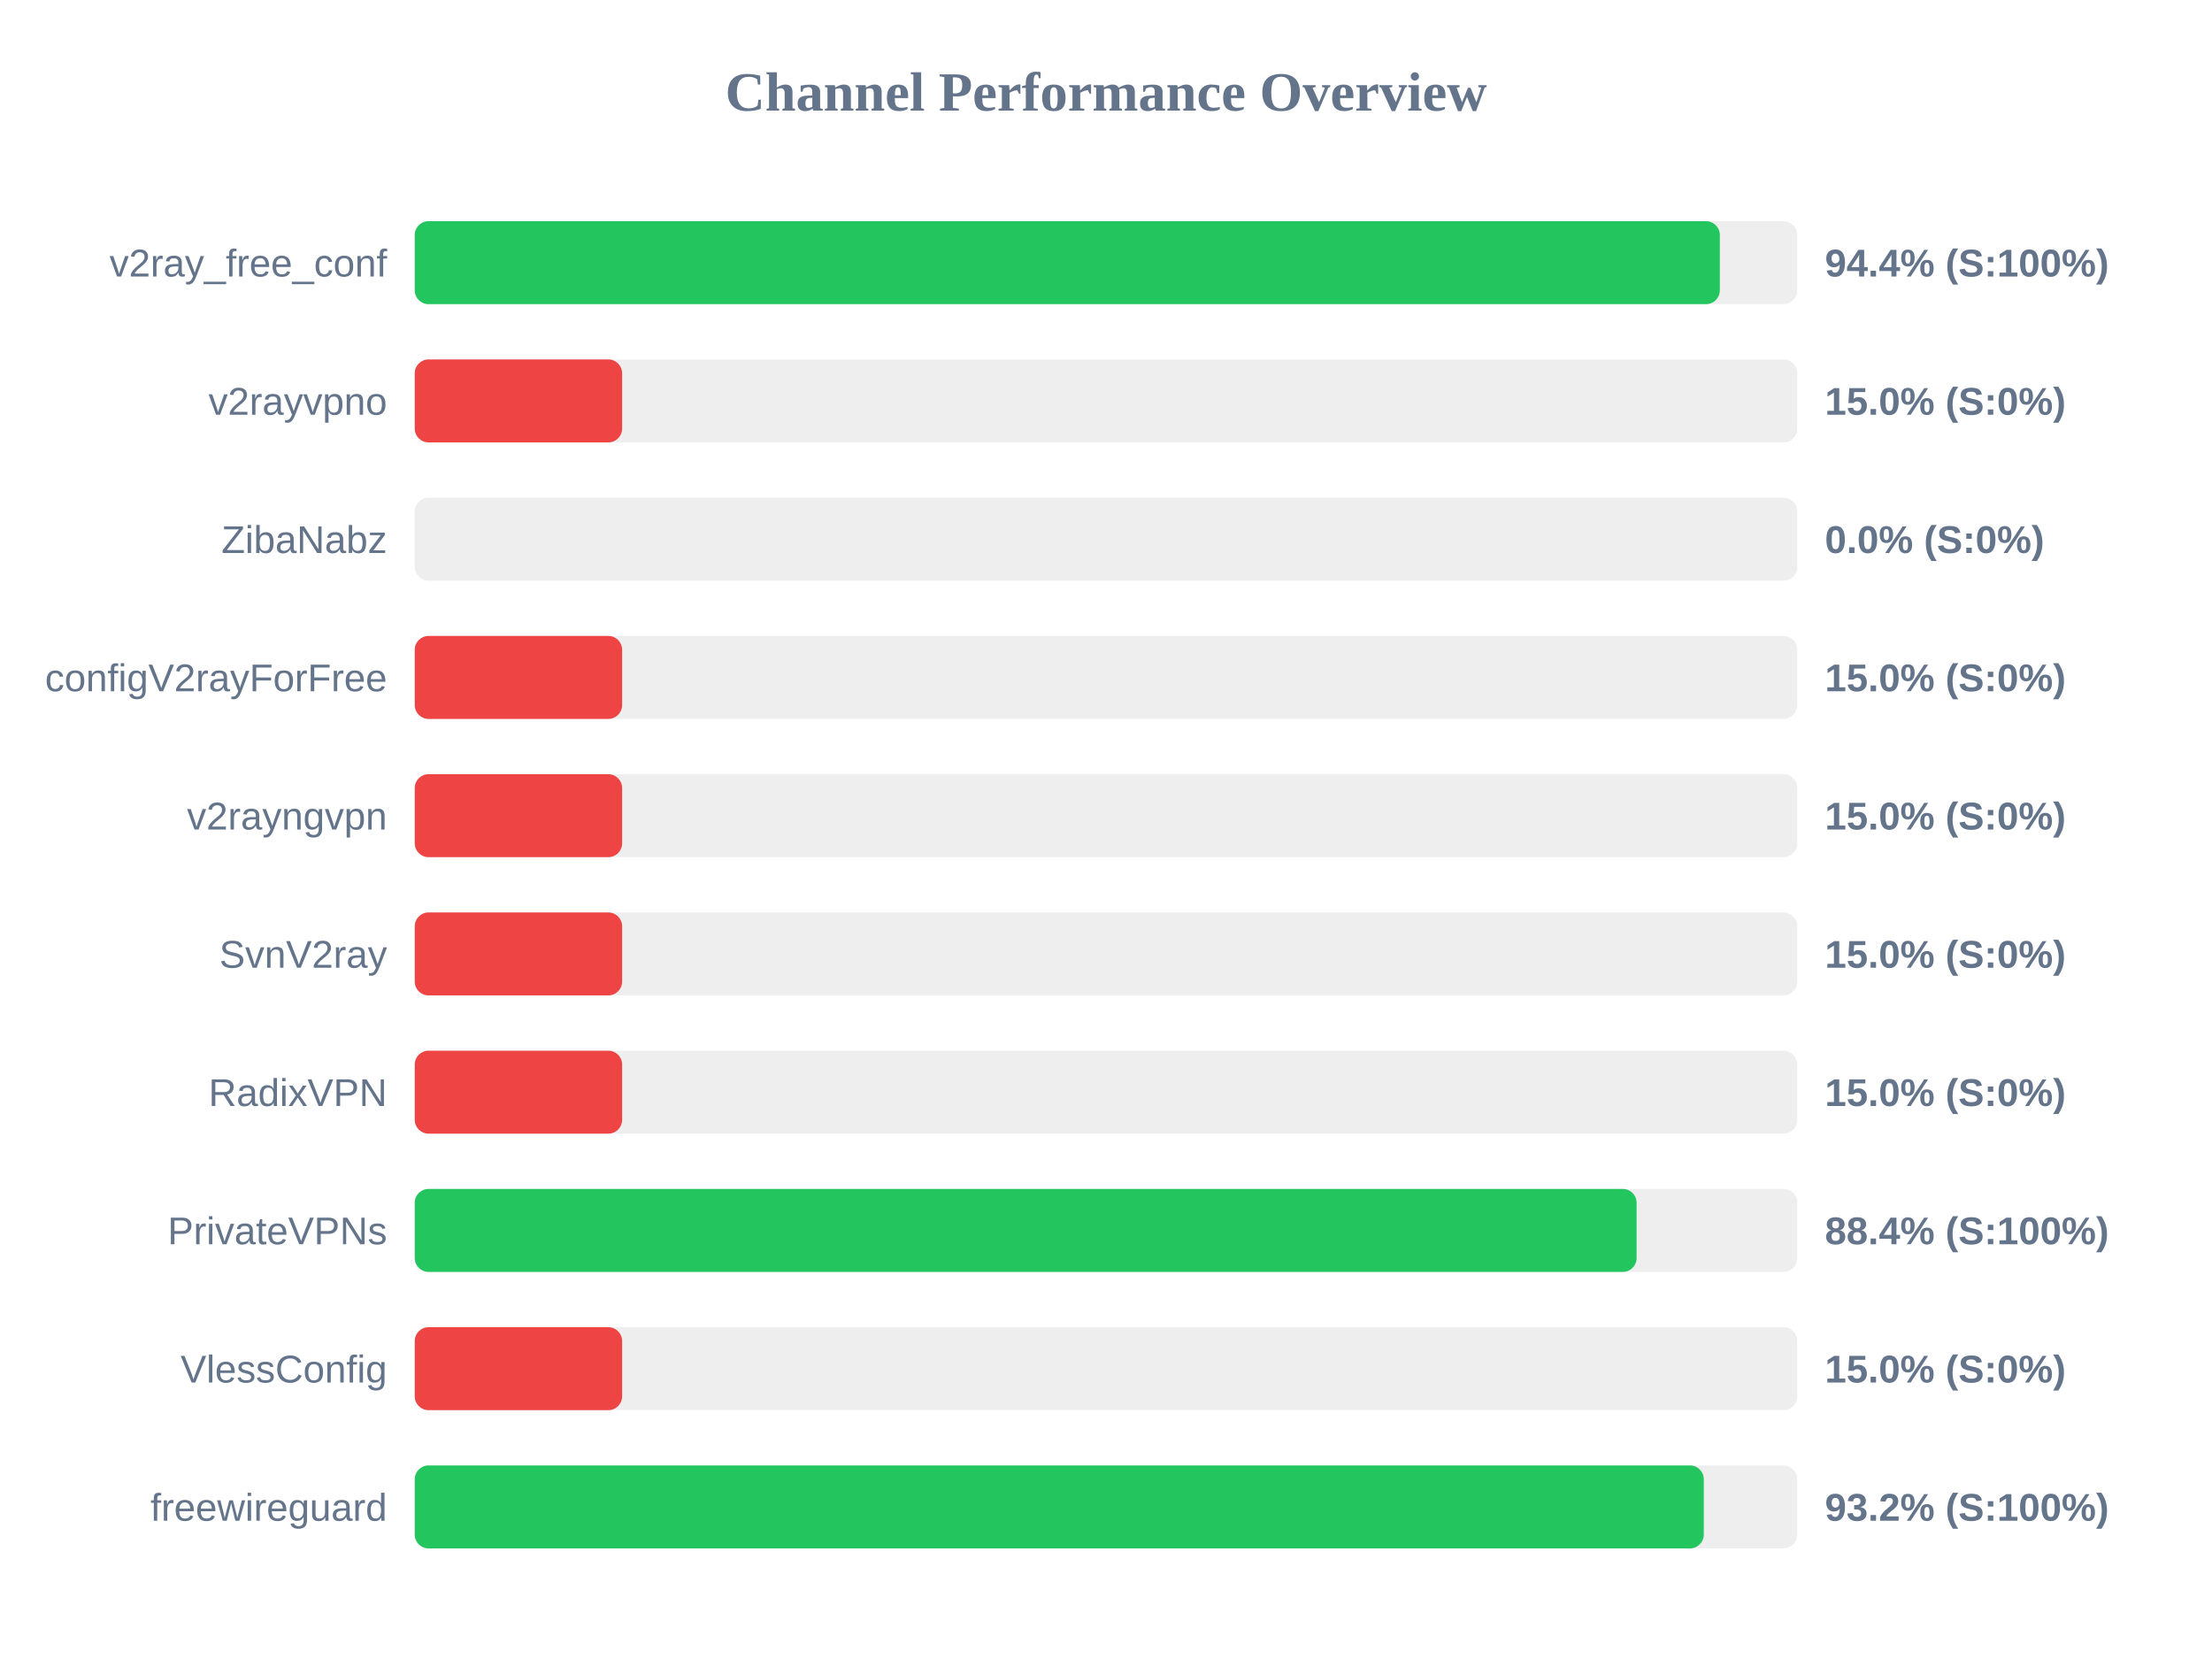
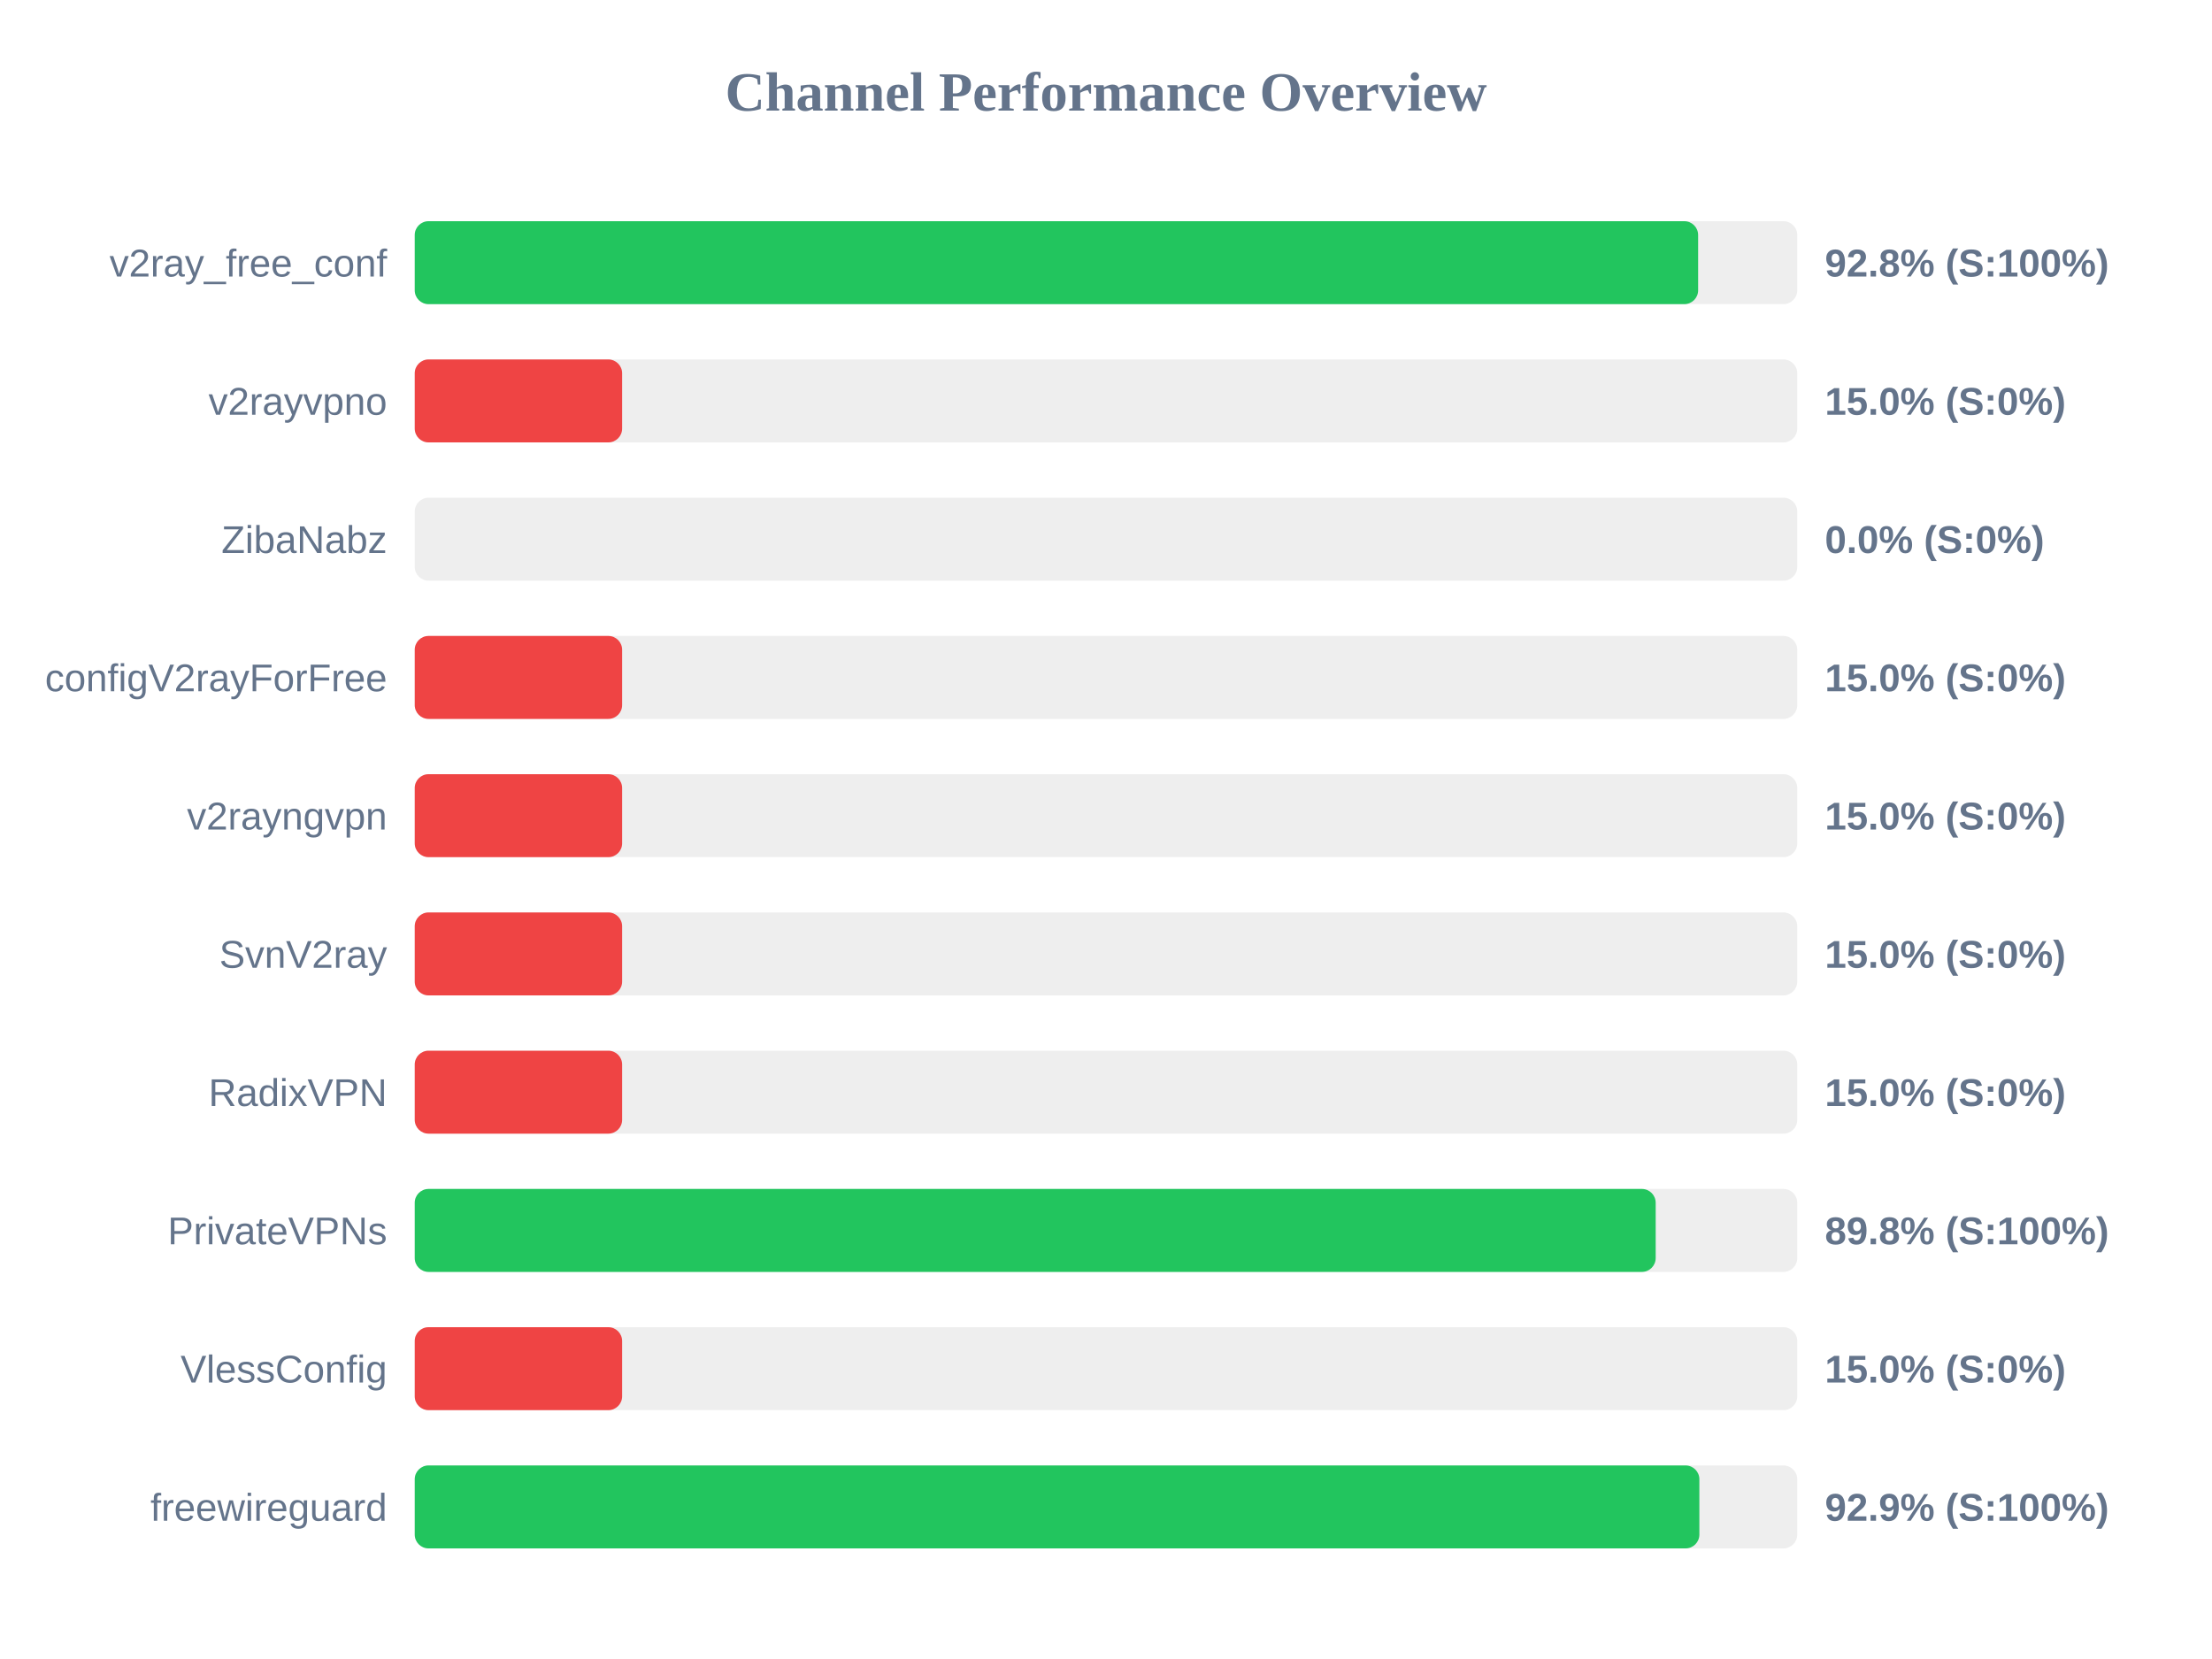
<svg xmlns="http://www.w3.org/2000/svg" width="800" height="600" version="1.1">
  <style>
        .row { font: 14px Arial; fill: #64748b; }
        .score { font: bold 14px Arial; fill: #64748b; }
    </style>
  <text x="400" y="40" text-anchor="middle" font-size="20px" font-weight="bold" fill="#64748b">Channel Performance Overview</text>
  <rect x="150" y="80" width="500" height="30" fill="#eee" rx="5" />
-   <rect x="150" y="80" width="472.0" height="30" fill="#22c55e" rx="5" />
+   <rect x="150" y="80" width="464.15" height="30" fill="#22c55e" rx="5" />
  <text x="140" y="100" text-anchor="end" class="row">v2ray_free_conf</text>
-   <text x="660" y="100" text-anchor="start" class="score">94.4% (S:100%)</text>
+   <text x="660" y="100" text-anchor="start" class="score">92.8% (S:100%)</text>
  <rect x="150" y="130" width="500" height="30" fill="#eee" rx="5" />
  <rect x="150" y="130" width="75.0" height="30" fill="#ef4444" rx="5" />
  <text x="140" y="150" text-anchor="end" class="row">v2rayvpno</text>
  <text x="660" y="150" text-anchor="start" class="score">15.0% (S:0%)</text>
  <rect x="150" y="180" width="500" height="30" fill="#eee" rx="5" />
  <rect x="150" y="180" width="0.0" height="30" fill="#ef4444" rx="5" />
  <text x="140" y="200" text-anchor="end" class="row">ZibaNabz</text>
  <text x="660" y="200" text-anchor="start" class="score">0.0% (S:0%)</text>
  <rect x="150" y="230" width="500" height="30" fill="#eee" rx="5" />
  <rect x="150" y="230" width="75.0" height="30" fill="#ef4444" rx="5" />
  <text x="140" y="250" text-anchor="end" class="row">configV2rayForFree</text>
  <text x="660" y="250" text-anchor="start" class="score">15.0% (S:0%)</text>
  <rect x="150" y="280" width="500" height="30" fill="#eee" rx="5" />
  <rect x="150" y="280" width="75.0" height="30" fill="#ef4444" rx="5" />
  <text x="140" y="300" text-anchor="end" class="row">v2rayngvpn</text>
  <text x="660" y="300" text-anchor="start" class="score">15.0% (S:0%)</text>
  <rect x="150" y="330" width="500" height="30" fill="#eee" rx="5" />
  <rect x="150" y="330" width="75.0" height="30" fill="#ef4444" rx="5" />
  <text x="140" y="350" text-anchor="end" class="row">SvnV2ray</text>
  <text x="660" y="350" text-anchor="start" class="score">15.0% (S:0%)</text>
  <rect x="150" y="380" width="500" height="30" fill="#eee" rx="5" />
  <rect x="150" y="380" width="75.0" height="30" fill="#ef4444" rx="5" />
  <text x="140" y="400" text-anchor="end" class="row">RadixVPN</text>
  <text x="660" y="400" text-anchor="start" class="score">15.0% (S:0%)</text>
  <rect x="150" y="430" width="500" height="30" fill="#eee" rx="5" />
-   <rect x="150" y="430" width="441.9" height="30" fill="#22c55e" rx="5" />
+   <rect x="150" y="430" width="448.8" height="30" fill="#22c55e" rx="5" />
  <text x="140" y="450" text-anchor="end" class="row">PrivateVPNs</text>
-   <text x="660" y="450" text-anchor="start" class="score">88.4% (S:100%)</text>
+   <text x="660" y="450" text-anchor="start" class="score">89.8% (S:100%)</text>
  <rect x="150" y="480" width="500" height="30" fill="#eee" rx="5" />
  <rect x="150" y="480" width="75.0" height="30" fill="#ef4444" rx="5" />
  <text x="140" y="500" text-anchor="end" class="row">VlessConfig</text>
  <text x="660" y="500" text-anchor="start" class="score">15.0% (S:0%)</text>
  <rect x="150" y="530" width="500" height="30" fill="#eee" rx="5" />
-   <rect x="150" y="530" width="466.2" height="30" fill="#22c55e" rx="5" />
+   <rect x="150" y="530" width="464.6" height="30" fill="#22c55e" rx="5" />
  <text x="140" y="550" text-anchor="end" class="row">freewireguard</text>
-   <text x="660" y="550" text-anchor="start" class="score">93.2% (S:100%)</text>
+   <text x="660" y="550" text-anchor="start" class="score">92.9% (S:100%)</text>
</svg>
